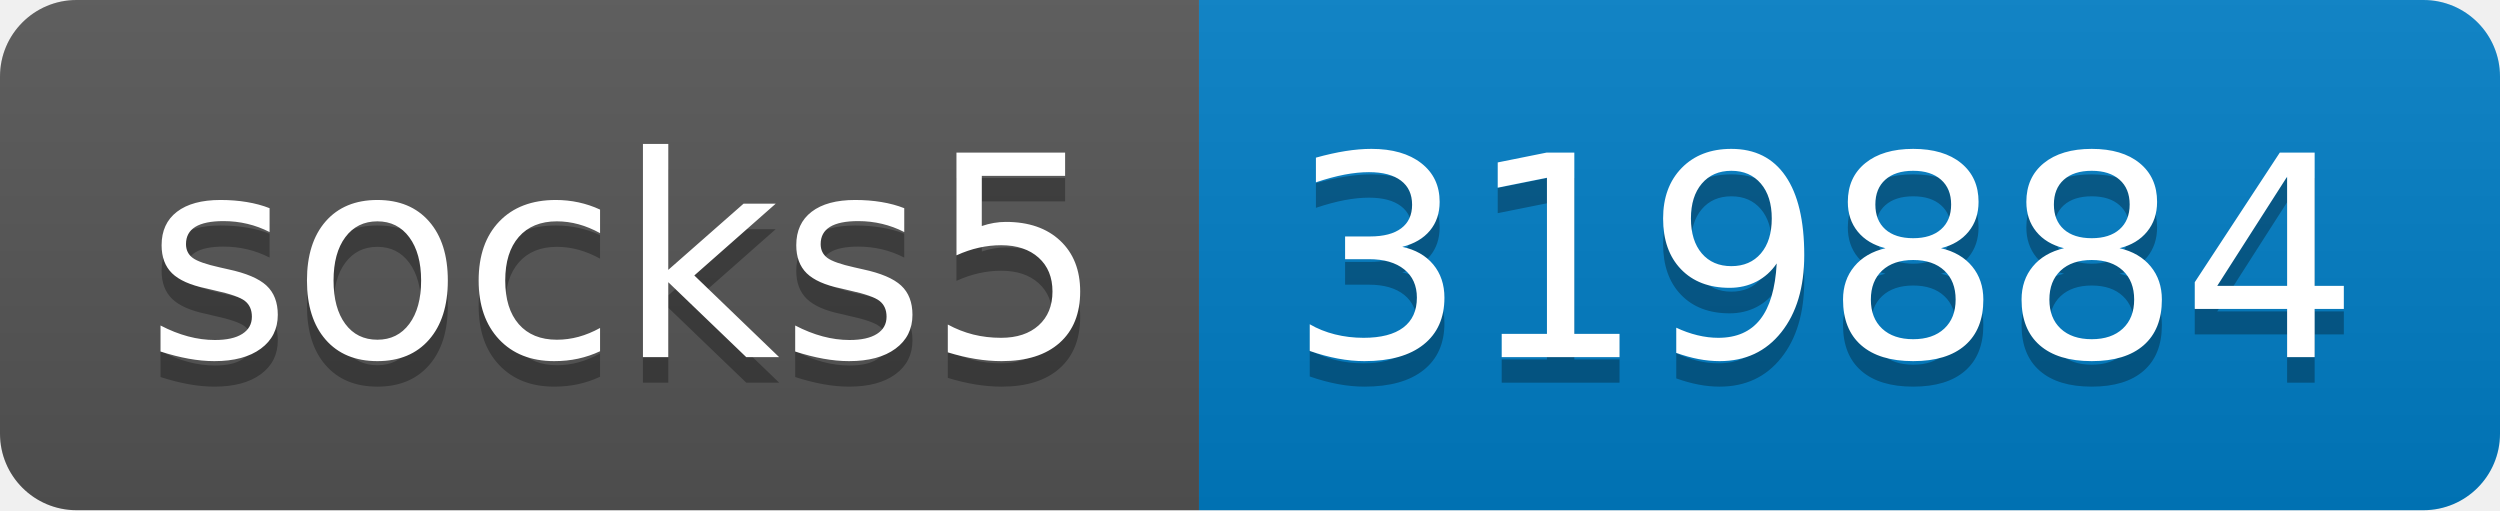
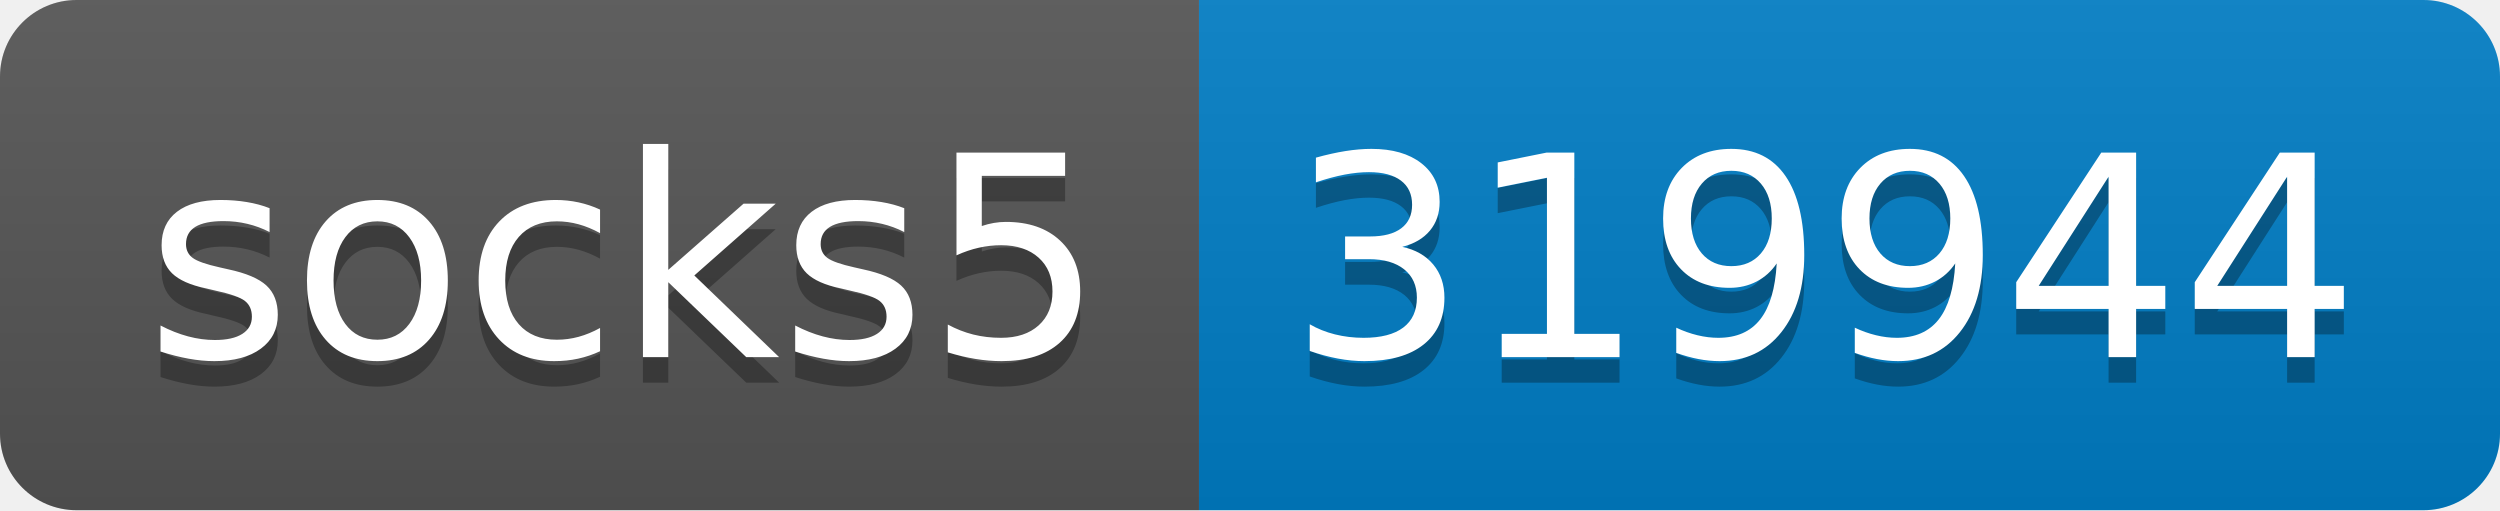
- <svg xmlns="http://www.w3.org/2000/svg" width="98" height="20" role="img" aria-label="socks5: 319884">
+ <svg xmlns="http://www.w3.org/2000/svg" width="98" height="20" role="img" aria-label="socks5: 319944">
  <linearGradient id="s" x2="0" y2="100%">
    <stop offset="0" stop-color="#bbb" stop-opacity=".1" />
    <stop offset="1" stop-opacity=".1" />
  </linearGradient>
  <clipPath id="r">
    <rect width="98" height="20" rx="3" fill="#fff" />
  </clipPath>
  <g clip-path="url(#r)">
    <rect width="47" height="20" fill="#555" />
    <rect x="47" width="51" height="20" fill="#007ec6" />
    <rect width="98" height="20" fill="url(#s)" />
  </g>
  <g fill="#fff" text-anchor="middle" font-family="Verdana,Geneva,DejaVu Sans,sans-serif" text-rendering="geometricPrecision" font-size="110">
    <text aria-hidden="true" x="245" y="150" fill="#010101" fill-opacity=".3" transform="scale(.1)" textLength="370">socks5</text>
    <text x="245" y="140" transform="scale(.1)" fill="#fff" textLength="370">socks5</text>
-     <text aria-hidden="true" x="715" y="150" fill="#010101" fill-opacity=".3" transform="scale(.1)" textLength="410">319884</text>
-     <text x="715" y="140" transform="scale(.1)" fill="#fff" textLength="410">319884</text>
+     <text aria-hidden="true" x="715" y="150" fill="#010101" fill-opacity=".3" transform="scale(.1)" textLength="410">319944</text>
+     <text x="715" y="140" transform="scale(.1)" fill="#fff" textLength="410">319944</text>
  </g>
</svg>
